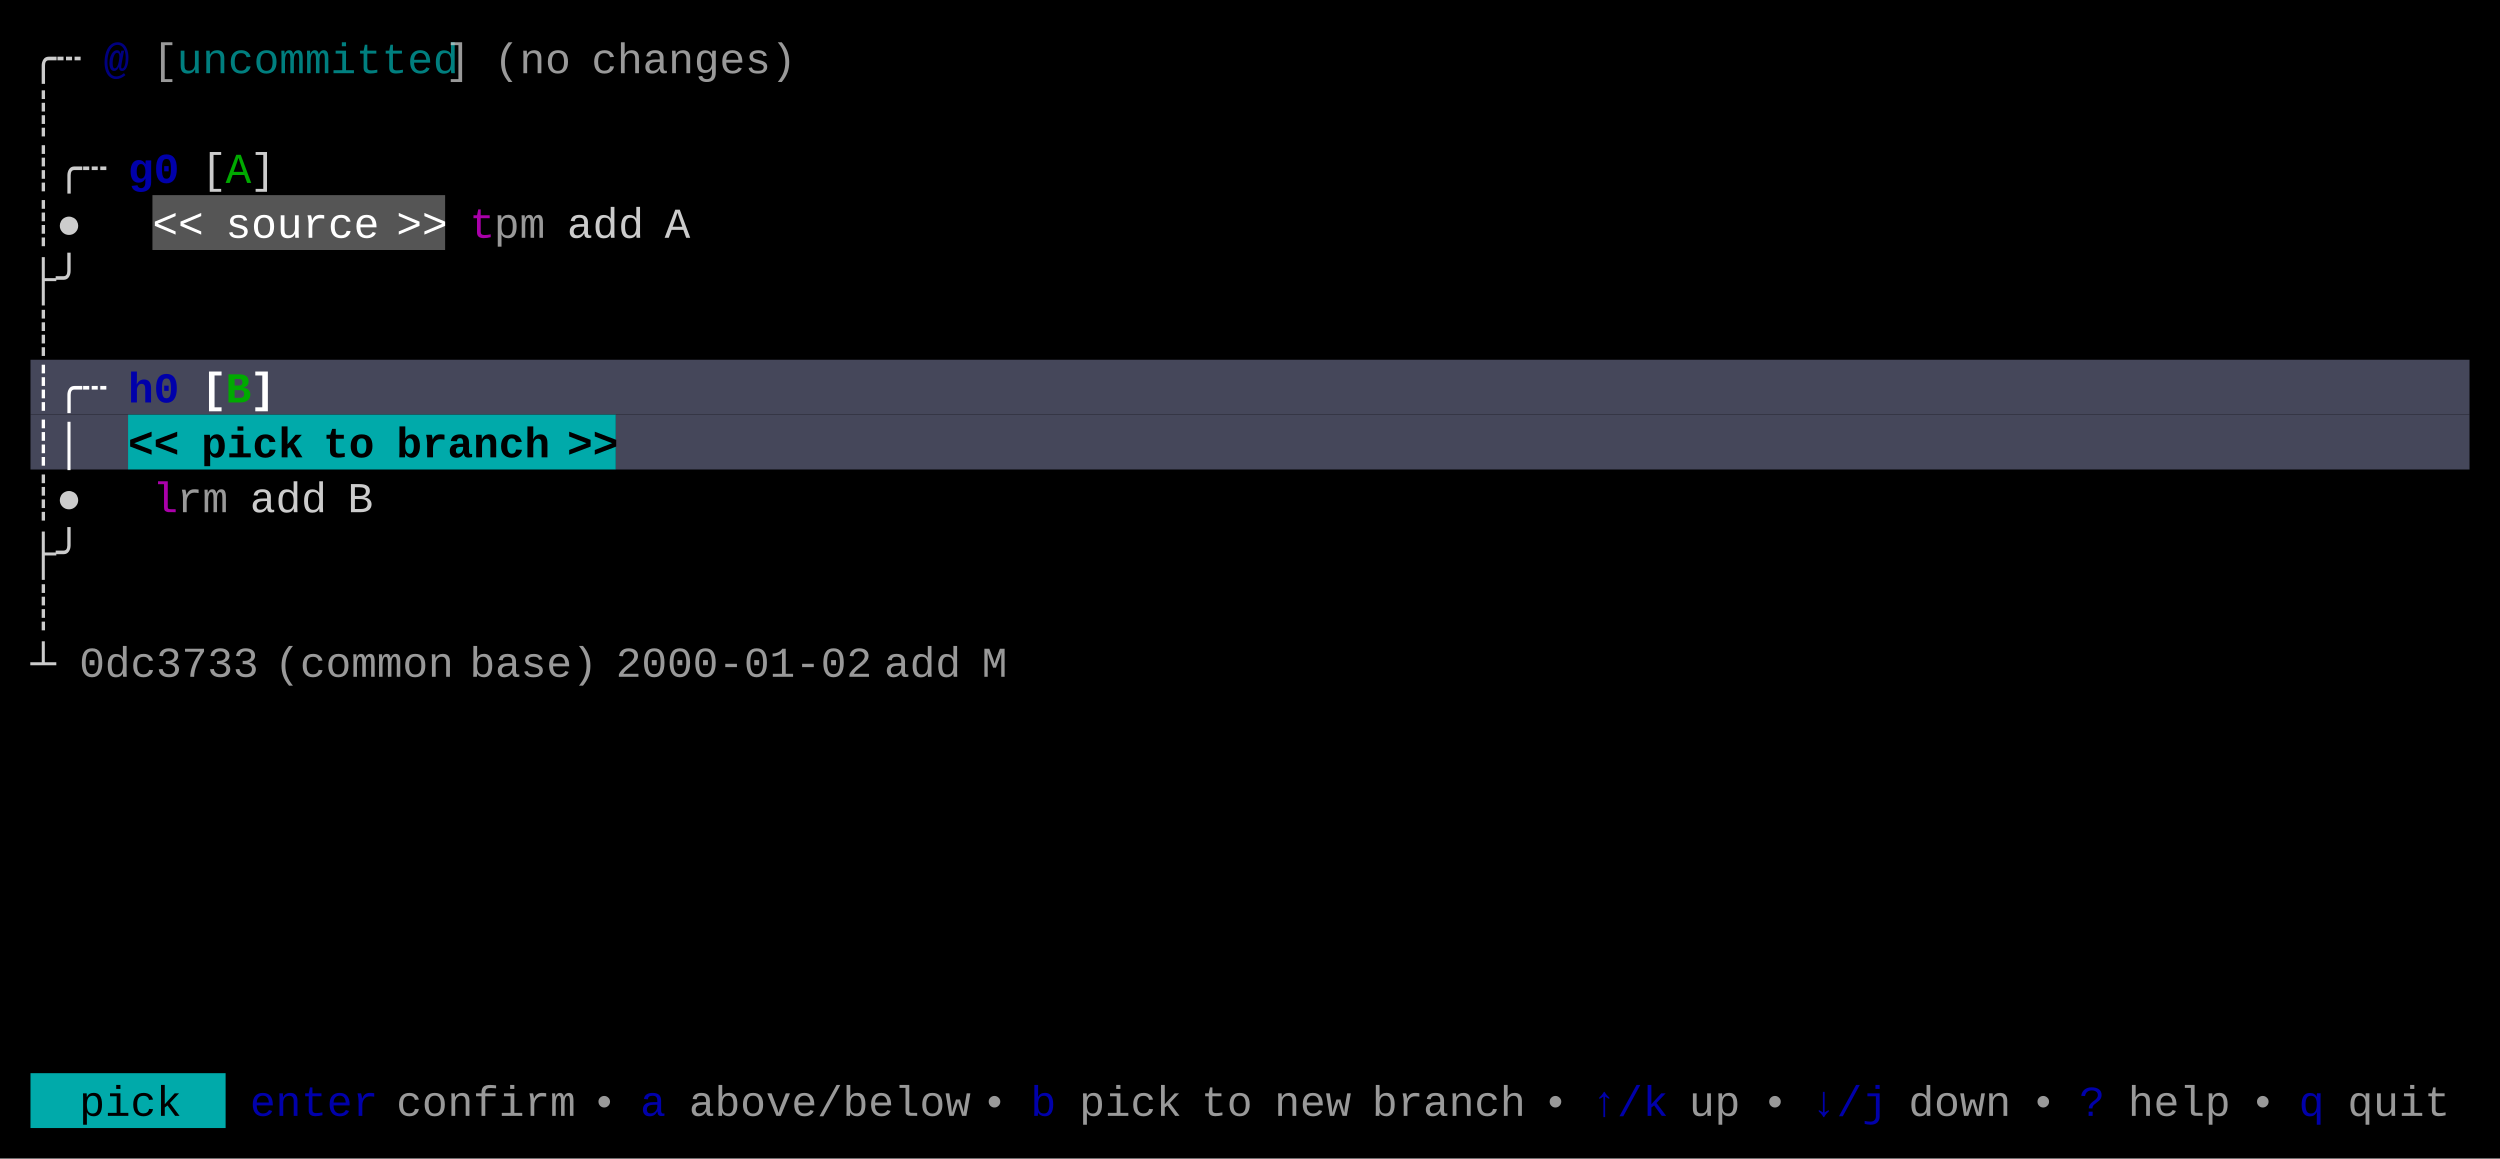
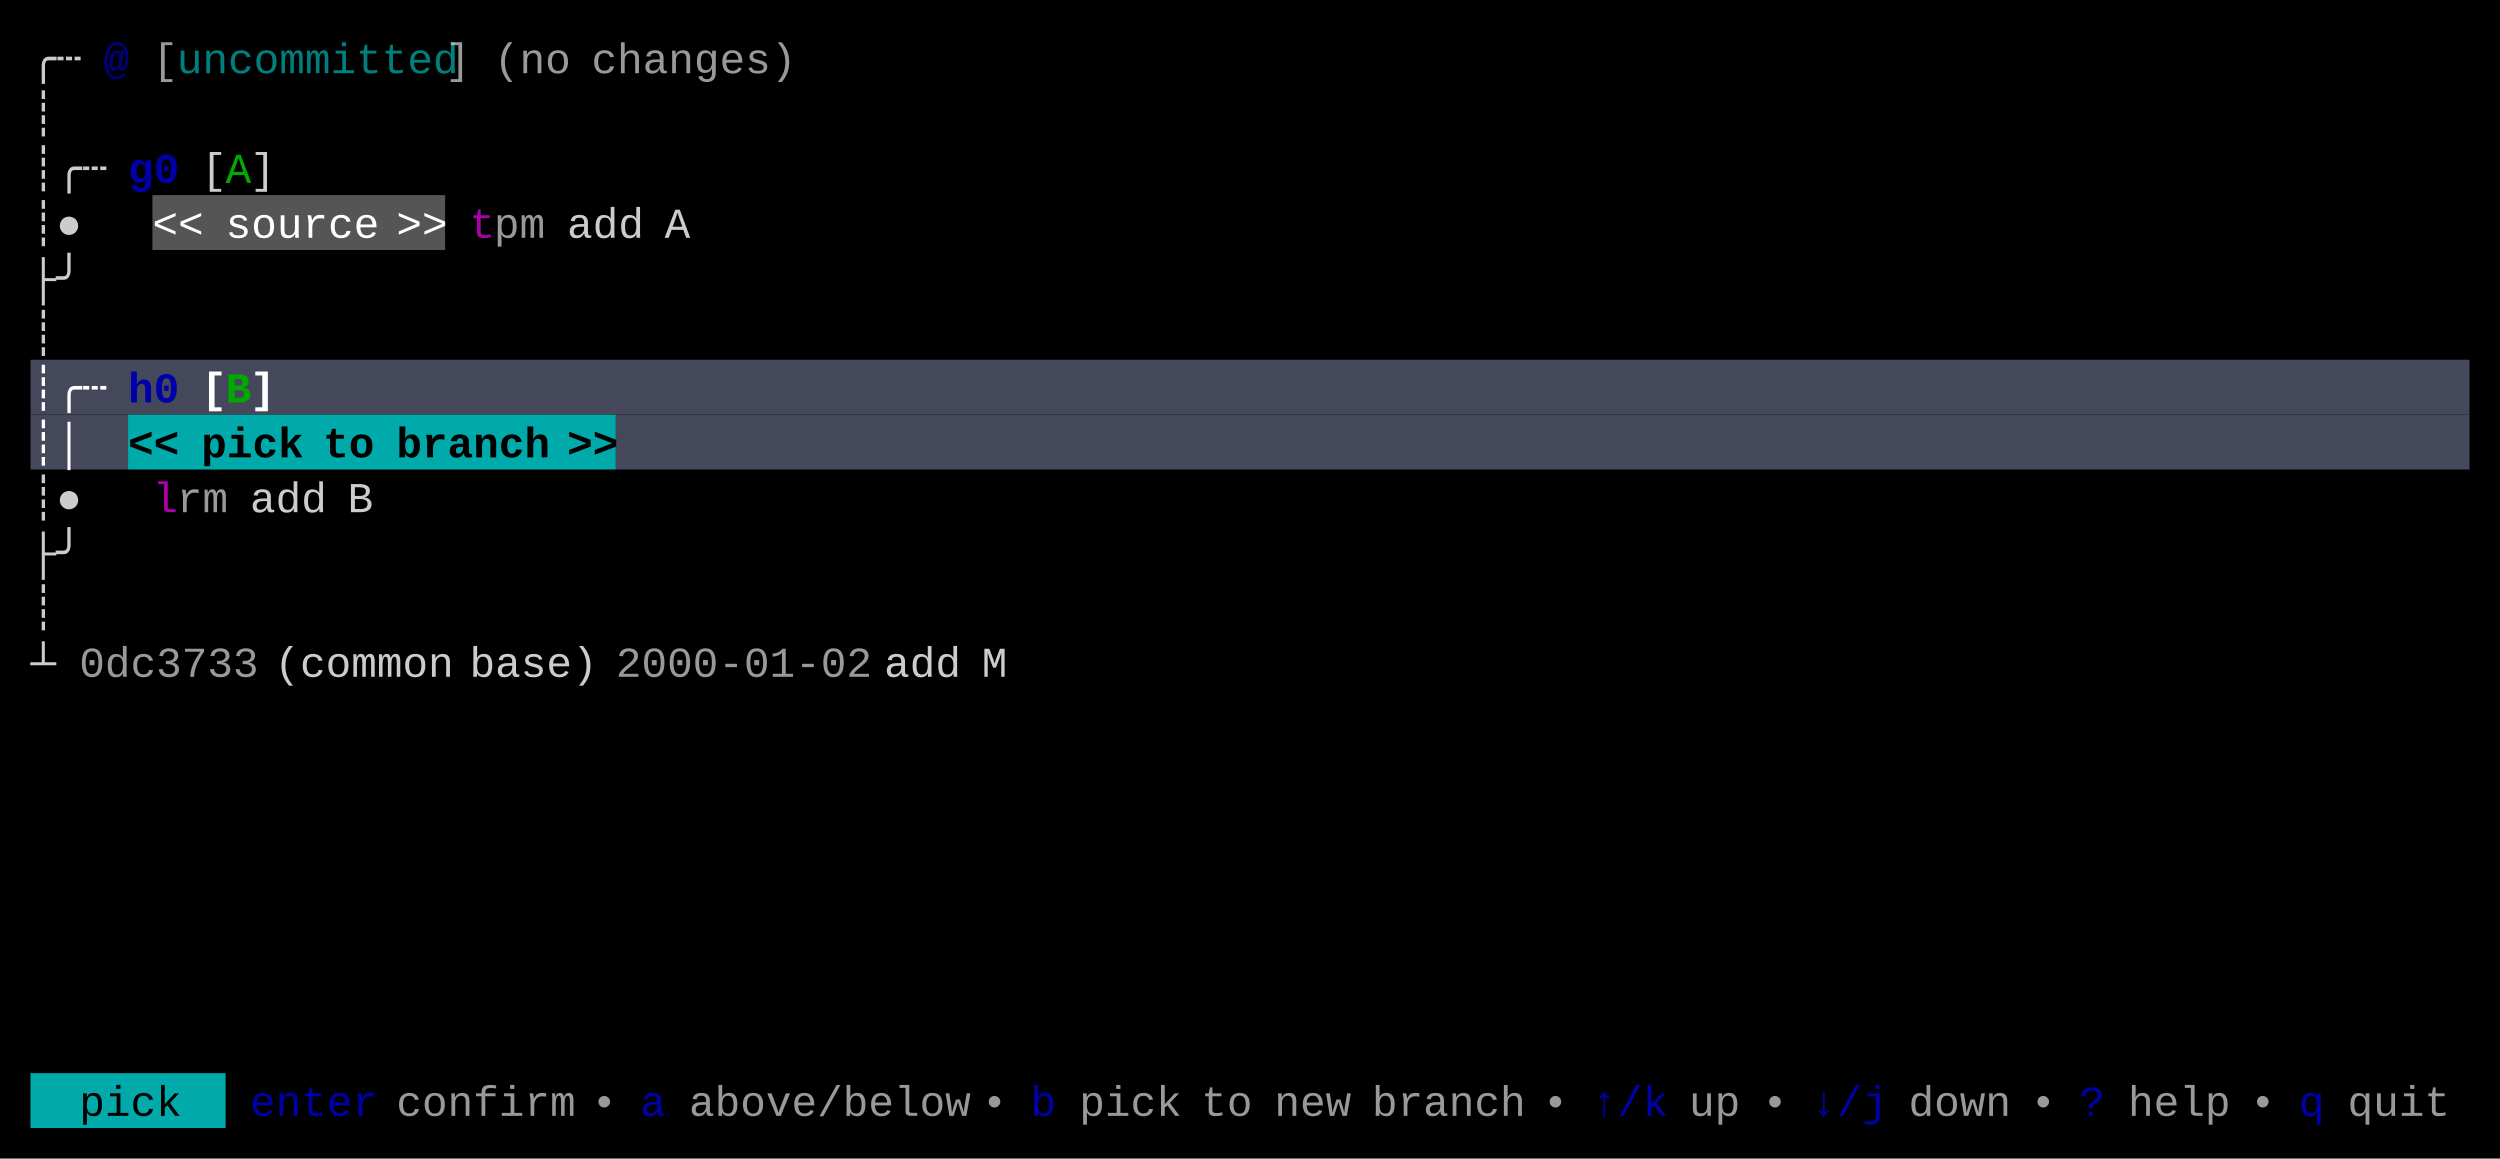
<svg xmlns="http://www.w3.org/2000/svg" width="820" height="380" viewBox="0 0 820 380">
  <rect x="0" y="0" width="820" height="380" fill="#000000" />
  <rect x="50" y="64" width="96" height="18" fill="#555555" />
  <rect x="10" y="118" width="800" height="18" fill="#45475A" />
  <rect x="10" y="136" width="32" height="18" fill="#45475A" />
  <rect x="42" y="136" width="160" height="18" fill="#00AAAA" />
  <rect x="202" y="136" width="608" height="18" fill="#45475A" />
  <rect x="10" y="352" width="64" height="18" fill="#00AAAA" />
  <g font-family="Menlo, Monaco, 'Courier New', monospace" font-size="14" xml:space="preserve">
    <text x="10 18" y="24" style="fill:#CCCCCC;">╭┄</text>
    <text x="34" y="24" style="fill:#0000AA;font-weight:bold;opacity:0.75;">@</text>
    <text x="50" y="24" style="fill:#CCCCCC;opacity:0.75;">[</text>
    <text x="58 66 74 82 90 98 106 114 122 130 138" y="24" style="fill:#00AAAA;opacity:0.75;">uncommitted</text>
    <text x="146" y="24" style="fill:#CCCCCC;opacity:0.75;">]</text>
    <text x="162 170 178" y="24" style="fill:#CCCCCC;opacity:0.75;">(no</text>
    <text x="194 202 210 218 226 234 242 250" y="24" style="fill:#CCCCCC;opacity:0.75;">changes)</text>
    <text x="10" y="42" style="fill:#CCCCCC;">┊</text>
    <text x="10 18 26" y="60" style="fill:#CCCCCC;">┊╭┄</text>
    <text x="42 50" y="60" style="fill:#0000AA;font-weight:bold;">g0</text>
    <text x="66" y="60" style="fill:#CCCCCC;">[</text>
    <text x="74" y="60" style="fill:#00AA00;">A</text>
    <text x="82" y="60" style="fill:#CCCCCC;">]</text>
    <text x="10 18" y="78" style="fill:#CCCCCC;">┊●</text>
    <text x="50 58" y="78" style="fill:#FFFFFF;">&lt;&lt;</text>
    <text x="74 82 90 98 106 114" y="78" style="fill:#FFFFFF;">source</text>
    <text x="130 138" y="78" style="fill:#FFFFFF;">&gt;&gt;</text>
    <text x="154" y="78" style="fill:#AA00AA;">t</text>
    <text x="162 170" y="78" style="fill:#CCCCCC;opacity:0.75;">pm</text>
    <text x="186 194 202" y="78" style="fill:#CCCCCC;">add</text>
    <text x="218" y="78" style="fill:#CCCCCC;">A</text>
    <text x="10 18" y="96" style="fill:#CCCCCC;">├╯</text>
    <text x="10" y="114" style="fill:#CCCCCC;">┊</text>
    <text x="10 18 26" y="132" style="fill:#FFFFFF;font-weight:bold;">┊╭┄</text>
    <text x="42 50" y="132" style="fill:#0000AA;font-weight:bold;">h0</text>
    <text x="66" y="132" style="fill:#FFFFFF;font-weight:bold;">[</text>
    <text x="74" y="132" style="fill:#00AA00;font-weight:bold;">B</text>
    <text x="82" y="132" style="fill:#FFFFFF;font-weight:bold;">]</text>
    <text x="10 18" y="150" style="fill:#FFFFFF;font-weight:bold;">┊│</text>
    <text x="42 50" y="150" style="fill:#000000;font-weight:bold;">&lt;&lt;</text>
    <text x="66 74 82 90" y="150" style="fill:#000000;font-weight:bold;">pick</text>
    <text x="106 114" y="150" style="fill:#000000;font-weight:bold;">to</text>
    <text x="130 138 146 154 162 170" y="150" style="fill:#000000;font-weight:bold;">branch</text>
    <text x="186 194" y="150" style="fill:#000000;font-weight:bold;">&gt;&gt;</text>
    <text x="10 18" y="168" style="fill:#CCCCCC;">┊●</text>
    <text x="50" y="168" style="fill:#AA00AA;">l</text>
    <text x="58 66" y="168" style="fill:#CCCCCC;opacity:0.75;">rm</text>
    <text x="82 90 98" y="168" style="fill:#CCCCCC;">add</text>
    <text x="114" y="168" style="fill:#CCCCCC;">B</text>
    <text x="10 18" y="186" style="fill:#CCCCCC;">├╯</text>
    <text x="10" y="204" style="fill:#CCCCCC;">┊</text>
    <text x="10" y="222" style="fill:#CCCCCC;">┴</text>
    <text x="26 34 42 50 58 66 74" y="222" style="fill:#CCCCCC;opacity:0.75;">0dc3733</text>
-     <text x="90 98 106 114 122 130 138" y="222" style="fill:#CCCCCC;opacity:0.75;">(common</text>
-     <text x="154 162 170 178 186" y="222" style="fill:#CCCCCC;opacity:0.75;">base)</text>
+     <text x="90 98 106 114 122 130 138" y="222" style="fill:#CCCCCC;">(common</text>
+     <text x="154 162 170 178 186" y="222" style="fill:#CCCCCC;">base)</text>
    <text x="202 210 218 226 234 242 250 258 266 274" y="222" style="fill:#CCCCCC;opacity:0.75;">2000-01-02</text>
-     <text x="290 298 306" y="222" style="fill:#CCCCCC;opacity:0.75;">add</text>
-     <text x="322" y="222" style="fill:#CCCCCC;opacity:0.75;">M</text>
+     <text x="290 298 306" y="222" style="fill:#CCCCCC;">add</text>
+     <text x="322" y="222" style="fill:#CCCCCC;">M</text>
    <text x="26 34 42 50" y="366" style="fill:#000000;">pick</text>
    <text x="82 90 98 106 114" y="366" style="fill:#0000AA;">enter</text>
    <text x="130 138 146 154 162 170 178" y="366" style="fill:#CCCCCC;opacity:0.75;">confirm</text>
    <text x="194" y="366" style="fill:#CCCCCC;opacity:0.75;">•</text>
    <text x="210" y="366" style="fill:#0000AA;">a</text>
    <text x="226 234 242 250 258 266 274 282 290 298 306" y="366" style="fill:#CCCCCC;opacity:0.75;">above/below</text>
    <text x="322" y="366" style="fill:#CCCCCC;opacity:0.75;">•</text>
    <text x="338" y="366" style="fill:#0000AA;">b</text>
    <text x="354 362 370 378" y="366" style="fill:#CCCCCC;opacity:0.75;">pick</text>
    <text x="394 402" y="366" style="fill:#CCCCCC;opacity:0.75;">to</text>
    <text x="418 426 434" y="366" style="fill:#CCCCCC;opacity:0.75;">new</text>
    <text x="450 458 466 474 482 490" y="366" style="fill:#CCCCCC;opacity:0.75;">branch</text>
    <text x="506" y="366" style="fill:#CCCCCC;opacity:0.75;">•</text>
    <text x="522 530 538" y="366" style="fill:#0000AA;">↑/k</text>
    <text x="554 562" y="366" style="fill:#CCCCCC;opacity:0.75;">up</text>
    <text x="578" y="366" style="fill:#CCCCCC;opacity:0.75;">•</text>
    <text x="594 602 610" y="366" style="fill:#0000AA;">↓/j</text>
    <text x="626 634 642 650" y="366" style="fill:#CCCCCC;opacity:0.75;">down</text>
    <text x="666" y="366" style="fill:#CCCCCC;opacity:0.75;">•</text>
    <text x="682" y="366" style="fill:#0000AA;">?</text>
    <text x="698 706 714 722" y="366" style="fill:#CCCCCC;opacity:0.75;">help</text>
    <text x="738" y="366" style="fill:#CCCCCC;opacity:0.75;">•</text>
    <text x="754" y="366" style="fill:#0000AA;">q</text>
    <text x="770 778 786 794" y="366" style="fill:#CCCCCC;opacity:0.75;">quit</text>
  </g>
</svg>
